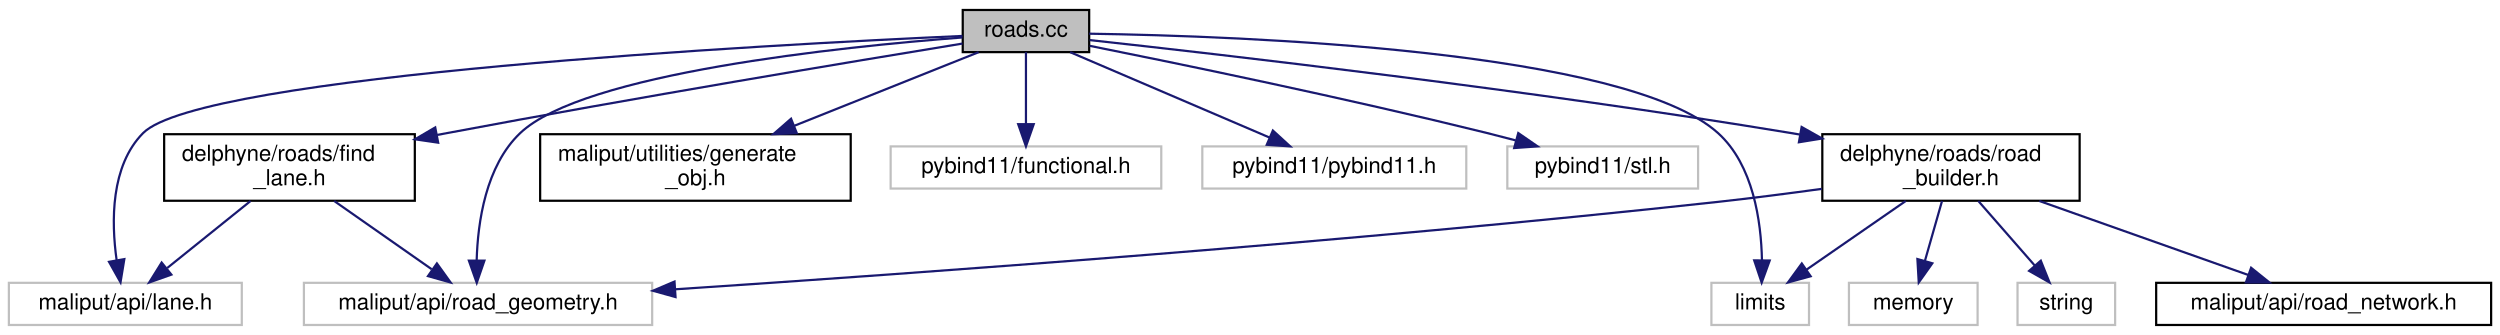
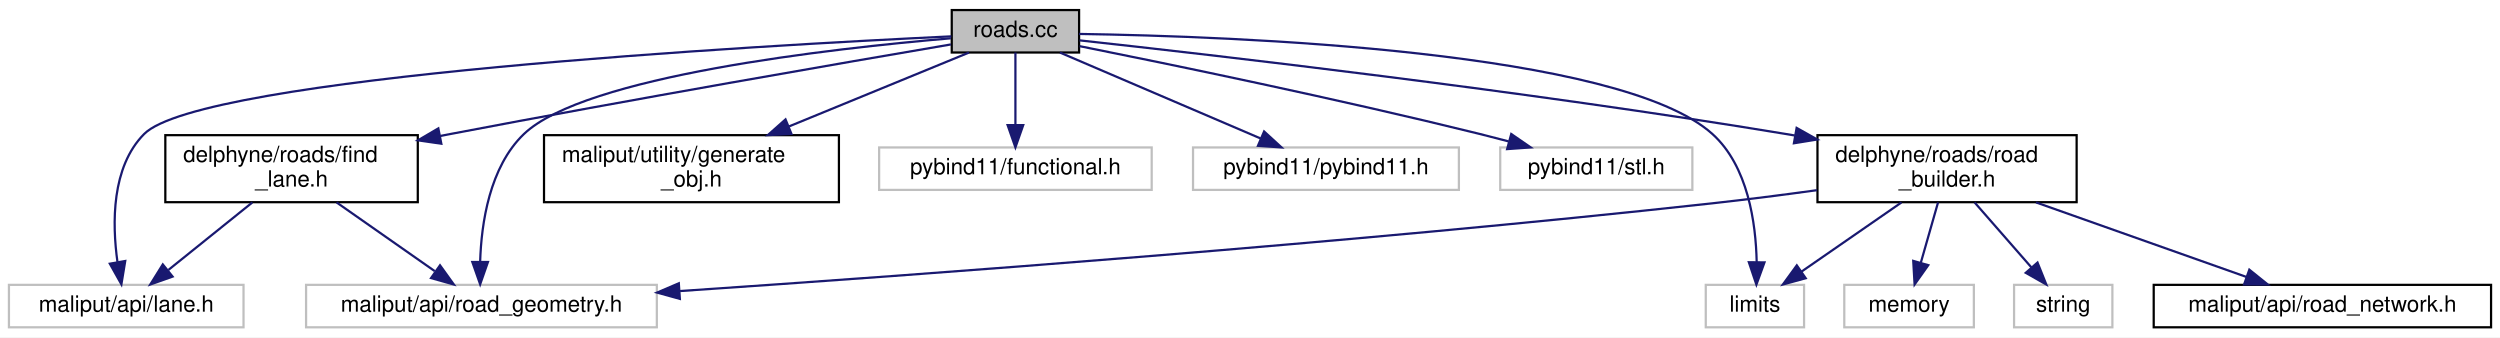
- <svg xmlns="http://www.w3.org/2000/svg" xmlns:xlink="http://www.w3.org/1999/xlink" width="1127pt" height="151pt" viewBox="0.00 0.00 1127.00 151.00">
+ <svg xmlns="http://www.w3.org/2000/svg" xmlns:xlink="http://www.w3.org/1999/xlink" width="1119pt" height="151pt" viewBox="0.00 0.00 1119.00 151.00">
  <g id="graph0" class="graph" transform="scale(1 1) rotate(0) translate(4 147)">
-     <polygon fill="white" stroke="transparent" points="-4,4 -4,-147 1123,-147 1123,4 -4,4" />
+     <polygon fill="white" stroke="transparent" points="-4,4 -4,-147 1115,-147 1115,4 -4,4" />
    <g id="node1" class="node">
      <g id="a_node1">
        <a xlink:title=" ">
-           <polygon fill="#bfbfbf" stroke="black" points="430,-123.5 430,-142.5 487,-142.5 487,-123.5 430,-123.5" />
-           <text text-anchor="middle" x="458.5" y="-130.5" font-family="Helvetica,sans-Serif" font-size="10.00">roads.cc</text>
+           <polygon fill="#bfbfbf" stroke="black" points="422,-123.5 422,-142.5 479,-142.5 479,-123.5 422,-123.5" />
+           <text text-anchor="middle" x="450.5" y="-130.5" font-family="Helvetica,sans-Serif" font-size="10.00">roads.cc</text>
        </a>
      </g>
    </g>
    <g id="node2" class="node">
      <g id="a_node2">
        <a xlink:title=" ">
-           <polygon fill="white" stroke="#bfbfbf" points="767.5,-0.5 767.5,-19.5 811.5,-19.5 811.5,-0.5 767.5,-0.5" />
-           <text text-anchor="middle" x="789.5" y="-7.5" font-family="Helvetica,sans-Serif" font-size="10.00">limits</text>
+           <polygon fill="white" stroke="#bfbfbf" points="759.5,-0.5 759.5,-19.5 803.5,-19.5 803.5,-0.5 759.5,-0.5" />
+           <text text-anchor="middle" x="781.5" y="-7.5" font-family="Helvetica,sans-Serif" font-size="10.00">limits</text>
        </a>
      </g>
    </g>
    <g id="edge1" class="edge">
-       <path fill="none" stroke="midnightblue" d="M487.01,-131.81C555.97,-130.76 729.12,-124.37 770.5,-87 786.4,-72.64 789.93,-47.18 790.29,-29.72" />
-       <polygon fill="midnightblue" stroke="midnightblue" points="793.78,-29.55 790.16,-19.59 786.79,-29.63 793.78,-29.55" />
+       <path fill="none" stroke="midnightblue" d="M479.01,-131.81C547.97,-130.76 721.12,-124.37 762.5,-87 778.4,-72.64 781.93,-47.18 782.29,-29.72" />
+       <polygon fill="midnightblue" stroke="midnightblue" points="785.78,-29.55 782.16,-19.59 778.79,-29.63 785.78,-29.55" />
    </g>
    <g id="node3" class="node">
      <g id="a_node3">
        <a xlink:title=" ">
          <polygon fill="white" stroke="#bfbfbf" points="0,-0.5 0,-19.5 105,-19.5 105,-0.5 0,-0.5" />
          <text text-anchor="middle" x="52.5" y="-7.5" font-family="Helvetica,sans-Serif" font-size="10.00">maliput/api/lane.h</text>
        </a>
      </g>
    </g>
    <g id="edge2" class="edge">
-       <path fill="none" stroke="midnightblue" d="M429.88,-130.8C342.97,-126.89 86.49,-113.19 60.5,-87 45.86,-72.24 46.14,-47.08 48.57,-29.78" />
-       <polygon fill="midnightblue" stroke="midnightblue" points="52.05,-30.19 50.33,-19.73 45.15,-28.97 52.05,-30.19" />
+       <path fill="none" stroke="midnightblue" d="M421.85,-130.73C336.1,-126.65 85.89,-112.64 60.5,-87 45.87,-72.23 46.16,-47.07 48.57,-29.77" />
+       <polygon fill="midnightblue" stroke="midnightblue" points="52.06,-30.18 50.34,-19.73 45.16,-28.97 52.06,-30.18" />
    </g>
    <g id="node4" class="node">
      <g id="a_node4">
        <a xlink:title=" ">
          <polygon fill="white" stroke="#bfbfbf" points="133,-0.5 133,-19.5 290,-19.5 290,-0.5 133,-0.5" />
          <text text-anchor="middle" x="211.5" y="-7.5" font-family="Helvetica,sans-Serif" font-size="10.00">maliput/api/road_geometry.h</text>
        </a>
      </g>
    </g>
    <g id="edge3" class="edge">
-       <path fill="none" stroke="midnightblue" d="M429.85,-130.11C375.17,-125.91 258.86,-113.97 230.5,-87 214.98,-72.24 211.36,-46.87 210.88,-29.54" />
-       <polygon fill="midnightblue" stroke="midnightblue" points="214.38,-29.51 210.92,-19.5 207.38,-29.49 214.38,-29.51" />
+       <path fill="none" stroke="midnightblue" d="M421.61,-129.86C368.34,-125.32 257.6,-112.95 230.5,-87 215.11,-72.26 211.44,-47.1 210.91,-29.79" />
+       <polygon fill="midnightblue" stroke="midnightblue" points="214.41,-29.74 210.92,-19.74 207.41,-29.73 214.41,-29.74" />
    </g>
    <g id="node5" class="node">
      <g id="a_node5">
        <a xlink:href="../../maliput/html/generate__obj_8h.html.html" xlink:title=" ">
-           <polygon fill="white" stroke="black" points="239.5,-56.5 239.5,-86.5 379.5,-86.5 379.5,-56.5 239.5,-56.5" />
-           <text text-anchor="start" x="247.5" y="-74.5" font-family="Helvetica,sans-Serif" font-size="10.00">maliput/utilities/generate</text>
-           <text text-anchor="middle" x="309.5" y="-63.5" font-family="Helvetica,sans-Serif" font-size="10.00">_obj.h</text>
+           <polygon fill="white" stroke="black" points="239.5,-56.5 239.5,-86.5 371.5,-86.5 371.5,-56.5 239.5,-56.5" />
+           <text text-anchor="start" x="247.5" y="-74.5" font-family="Helvetica,sans-Serif" font-size="10.00">maliput/utility/generate</text>
+           <text text-anchor="middle" x="305.5" y="-63.5" font-family="Helvetica,sans-Serif" font-size="10.00">_obj.h</text>
        </a>
      </g>
    </g>
    <g id="edge4" class="edge">
-       <path fill="none" stroke="midnightblue" d="M437.15,-123.48C415.56,-114.85 381.53,-101.26 354.04,-90.29" />
-       <polygon fill="midnightblue" stroke="midnightblue" points="355.2,-86.98 344.62,-86.52 352.61,-93.48 355.2,-86.98" />
+       <path fill="none" stroke="midnightblue" d="M429.73,-123.48C408.8,-114.89 375.89,-101.38 349.19,-90.43" />
+       <polygon fill="midnightblue" stroke="midnightblue" points="350.25,-87.08 339.67,-86.52 347.6,-93.56 350.25,-87.08" />
    </g>
    <g id="node6" class="node">
      <g id="a_node6">
        <a xlink:title=" ">
-           <polygon fill="white" stroke="#bfbfbf" points="397.5,-62 397.5,-81 519.5,-81 519.5,-62 397.5,-62" />
-           <text text-anchor="middle" x="458.5" y="-69" font-family="Helvetica,sans-Serif" font-size="10.00">pybind11/functional.h</text>
+           <polygon fill="white" stroke="#bfbfbf" points="389.5,-62 389.5,-81 511.5,-81 511.5,-62 389.5,-62" />
+           <text text-anchor="middle" x="450.5" y="-69" font-family="Helvetica,sans-Serif" font-size="10.00">pybind11/functional.h</text>
        </a>
      </g>
    </g>
    <g id="edge5" class="edge">
-       <path fill="none" stroke="midnightblue" d="M458.5,-123.48C458.5,-115.08 458.5,-101.98 458.5,-91.16" />
-       <polygon fill="midnightblue" stroke="midnightblue" points="462,-91.01 458.5,-81.01 455,-91.01 462,-91.01" />
+       <path fill="none" stroke="midnightblue" d="M450.5,-123.48C450.5,-115.08 450.5,-101.98 450.5,-91.16" />
+       <polygon fill="midnightblue" stroke="midnightblue" points="454,-91.01 450.5,-81.01 447,-91.01 454,-91.01" />
    </g>
    <g id="node7" class="node">
      <g id="a_node7">
        <a xlink:title=" ">
-           <polygon fill="white" stroke="#bfbfbf" points="538,-62 538,-81 657,-81 657,-62 538,-62" />
-           <text text-anchor="middle" x="597.5" y="-69" font-family="Helvetica,sans-Serif" font-size="10.00">pybind11/pybind11.h</text>
+           <polygon fill="white" stroke="#bfbfbf" points="530,-62 530,-81 649,-81 649,-62 530,-62" />
+           <text text-anchor="middle" x="589.5" y="-69" font-family="Helvetica,sans-Serif" font-size="10.00">pybind11/pybind11.h</text>
        </a>
      </g>
    </g>
    <g id="edge6" class="edge">
-       <path fill="none" stroke="midnightblue" d="M478.42,-123.48C501.95,-113.4 541.31,-96.55 568.29,-85" />
-       <polygon fill="midnightblue" stroke="midnightblue" points="569.81,-88.16 577.62,-81.01 567.05,-81.73 569.81,-88.16" />
+       <path fill="none" stroke="midnightblue" d="M470.42,-123.48C493.95,-113.4 533.31,-96.55 560.29,-85" />
+       <polygon fill="midnightblue" stroke="midnightblue" points="561.81,-88.16 569.62,-81.01 559.05,-81.73 561.81,-88.16" />
    </g>
    <g id="node8" class="node">
      <g id="a_node8">
        <a xlink:title=" ">
-           <polygon fill="white" stroke="#bfbfbf" points="675.5,-62 675.5,-81 761.5,-81 761.5,-62 675.5,-62" />
-           <text text-anchor="middle" x="718.5" y="-69" font-family="Helvetica,sans-Serif" font-size="10.00">pybind11/stl.h</text>
+           <polygon fill="white" stroke="#bfbfbf" points="667.5,-62 667.5,-81 753.5,-81 753.5,-62 667.5,-62" />
+           <text text-anchor="middle" x="710.5" y="-69" font-family="Helvetica,sans-Serif" font-size="10.00">pybind11/stl.h</text>
        </a>
      </g>
    </g>
    <g id="edge7" class="edge">
-       <path fill="none" stroke="midnightblue" d="M487.22,-126.34C527.46,-118.29 602.84,-102.75 666.5,-87 670.65,-85.97 674.96,-84.85 679.26,-83.71" />
-       <polygon fill="midnightblue" stroke="midnightblue" points="680.43,-87.02 689.15,-81.01 678.59,-80.26 680.43,-87.02" />
+       <path fill="none" stroke="midnightblue" d="M479.22,-126.34C519.46,-118.29 594.84,-102.75 658.5,-87 662.65,-85.97 666.96,-84.85 671.26,-83.71" />
+       <polygon fill="midnightblue" stroke="midnightblue" points="672.43,-87.02 681.15,-81.01 670.59,-80.26 672.43,-87.02" />
    </g>
    <g id="node9" class="node">
      <g id="a_node9">
        <a xlink:href="find__lane_8h.html" target="_top" xlink:title=" ">
          <polygon fill="white" stroke="black" points="70,-56.5 70,-86.5 183,-86.5 183,-56.5 70,-56.5" />
          <text text-anchor="start" x="78" y="-74.5" font-family="Helvetica,sans-Serif" font-size="10.00">delphyne/roads/find</text>
          <text text-anchor="middle" x="126.5" y="-63.5" font-family="Helvetica,sans-Serif" font-size="10.00">_lane.h</text>
        </a>
      </g>
    </g>
    <g id="edge8" class="edge">
-       <path fill="none" stroke="midnightblue" d="M429.87,-127.36C381.78,-119.5 281.77,-102.87 197.5,-87 196.03,-86.72 194.55,-86.44 193.05,-86.16" />
-       <polygon fill="midnightblue" stroke="midnightblue" points="193.53,-82.68 183.05,-84.21 192.2,-89.56 193.53,-82.68" />
+       <path fill="none" stroke="midnightblue" d="M421.62,-127.11C374.59,-119.09 278.57,-102.49 197.5,-87 196.03,-86.72 194.55,-86.43 193.05,-86.14" />
+       <polygon fill="midnightblue" stroke="midnightblue" points="193.54,-82.67 183.06,-84.19 192.2,-89.54 193.54,-82.67" />
    </g>
    <g id="node10" class="node">
      <g id="a_node10">
        <a xlink:href="road__builder_8h.html" target="_top" xlink:title=" ">
-           <polygon fill="white" stroke="black" points="817.5,-56.5 817.5,-86.5 933.5,-86.5 933.5,-56.5 817.5,-56.5" />
-           <text text-anchor="start" x="825.5" y="-74.5" font-family="Helvetica,sans-Serif" font-size="10.00">delphyne/roads/road</text>
-           <text text-anchor="middle" x="875.5" y="-63.5" font-family="Helvetica,sans-Serif" font-size="10.00">_builder.h</text>
+           <polygon fill="white" stroke="black" points="809.5,-56.5 809.5,-86.5 925.5,-86.5 925.5,-56.5 809.5,-56.5" />
+           <text text-anchor="start" x="817.5" y="-74.5" font-family="Helvetica,sans-Serif" font-size="10.00">delphyne/roads/road</text>
+           <text text-anchor="middle" x="867.5" y="-63.5" font-family="Helvetica,sans-Serif" font-size="10.00">_builder.h</text>
        </a>
      </g>
    </g>
    <g id="edge11" class="edge">
-       <path fill="none" stroke="midnightblue" d="M487.22,-128.93C546.52,-122.45 686.7,-106.35 803.5,-87 804.77,-86.79 806.06,-86.57 807.35,-86.35" />
-       <polygon fill="midnightblue" stroke="midnightblue" points="808.17,-89.76 817.4,-84.56 806.95,-82.87 808.17,-89.76" />
+       <path fill="none" stroke="midnightblue" d="M479.22,-128.93C538.52,-122.45 678.7,-106.35 795.5,-87 796.77,-86.79 798.06,-86.57 799.35,-86.35" />
+       <polygon fill="midnightblue" stroke="midnightblue" points="800.17,-89.76 809.4,-84.56 798.95,-82.87 800.17,-89.76" />
    </g>
    <g id="edge9" class="edge">
      <path fill="none" stroke="midnightblue" d="M108.96,-56.4C97.66,-47.31 82.96,-35.49 71.39,-26.19" />
      <polygon fill="midnightblue" stroke="midnightblue" points="73.25,-23.2 63.27,-19.66 68.87,-28.65 73.25,-23.2" />
    </g>
    <g id="edge10" class="edge">
      <path fill="none" stroke="midnightblue" d="M146.64,-56.4C159.89,-47.13 177.18,-35.03 190.58,-25.65" />
      <polygon fill="midnightblue" stroke="midnightblue" points="192.95,-28.26 199.13,-19.66 188.93,-22.53 192.95,-28.26" />
    </g>
    <g id="edge12" class="edge">
-       <path fill="none" stroke="midnightblue" d="M855.12,-56.4C841.59,-47.04 823.89,-34.79 810.28,-25.38" />
-       <polygon fill="midnightblue" stroke="midnightblue" points="812.23,-22.47 802.01,-19.66 808.25,-28.23 812.23,-22.47" />
+       <path fill="none" stroke="midnightblue" d="M847.12,-56.4C833.59,-47.04 815.89,-34.79 802.28,-25.38" />
+       <polygon fill="midnightblue" stroke="midnightblue" points="804.23,-22.47 794.01,-19.66 800.25,-28.23 804.23,-22.47" />
    </g>
    <g id="edge15" class="edge">
-       <path fill="none" stroke="midnightblue" d="M817.26,-61.86C802.06,-59.77 785.68,-57.66 770.5,-56 604.84,-37.91 410.82,-23.89 300.41,-16.59" />
-       <polygon fill="midnightblue" stroke="midnightblue" points="300.53,-13.09 290.32,-15.93 300.07,-20.08 300.53,-13.09" />
+       <path fill="none" stroke="midnightblue" d="M809.26,-61.87C794.06,-59.78 777.68,-57.67 762.5,-56 599.83,-38.14 409.43,-24.11 300.4,-16.73" />
+       <polygon fill="midnightblue" stroke="midnightblue" points="300.31,-13.22 290.1,-16.04 299.84,-20.2 300.31,-13.22" />
    </g>
    <g id="node11" class="node">
      <g id="a_node11">
        <a xlink:title=" ">
-           <polygon fill="white" stroke="#bfbfbf" points="829.5,-0.5 829.5,-19.5 887.5,-19.5 887.5,-0.5 829.5,-0.5" />
-           <text text-anchor="middle" x="858.5" y="-7.5" font-family="Helvetica,sans-Serif" font-size="10.00">memory</text>
+           <polygon fill="white" stroke="#bfbfbf" points="821.5,-0.5 821.5,-19.5 879.5,-19.5 879.5,-0.5 821.5,-0.5" />
+           <text text-anchor="middle" x="850.5" y="-7.5" font-family="Helvetica,sans-Serif" font-size="10.00">memory</text>
        </a>
      </g>
    </g>
    <g id="edge13" class="edge">
-       <path fill="none" stroke="midnightblue" d="M871.47,-56.4C869.15,-48.29 866.22,-38.01 863.72,-29.28" />
-       <polygon fill="midnightblue" stroke="midnightblue" points="867.09,-28.31 860.97,-19.66 860.36,-30.23 867.09,-28.31" />
+       <path fill="none" stroke="midnightblue" d="M863.47,-56.4C861.15,-48.29 858.22,-38.01 855.72,-29.28" />
+       <polygon fill="midnightblue" stroke="midnightblue" points="859.09,-28.31 852.97,-19.66 852.36,-30.23 859.09,-28.31" />
    </g>
    <g id="node12" class="node">
      <g id="a_node12">
        <a xlink:title=" ">
-           <polygon fill="white" stroke="#bfbfbf" points="905.5,-0.5 905.5,-19.5 949.5,-19.5 949.5,-0.5 905.5,-0.5" />
-           <text text-anchor="middle" x="927.5" y="-7.5" font-family="Helvetica,sans-Serif" font-size="10.00">string</text>
+           <polygon fill="white" stroke="#bfbfbf" points="897.5,-0.5 897.5,-19.5 941.5,-19.5 941.5,-0.5 897.5,-0.5" />
+           <text text-anchor="middle" x="919.5" y="-7.5" font-family="Helvetica,sans-Serif" font-size="10.00">string</text>
        </a>
      </g>
    </g>
    <g id="edge14" class="edge">
-       <path fill="none" stroke="midnightblue" d="M887.82,-56.4C895.46,-47.66 905.29,-36.41 913.26,-27.3" />
-       <polygon fill="midnightblue" stroke="midnightblue" points="915.99,-29.49 919.93,-19.66 910.72,-24.88 915.99,-29.49" />
+       <path fill="none" stroke="midnightblue" d="M879.82,-56.4C887.46,-47.66 897.29,-36.41 905.26,-27.3" />
+       <polygon fill="midnightblue" stroke="midnightblue" points="907.99,-29.49 911.93,-19.66 902.72,-24.88 907.99,-29.49" />
    </g>
    <g id="node13" class="node">
      <g id="a_node13">
        <a xlink:href="../../maliput/html/road__network_8h.html.html" xlink:title=" ">
-           <polygon fill="white" stroke="black" points="968,-0.5 968,-19.5 1119,-19.5 1119,-0.5 968,-0.5" />
-           <text text-anchor="middle" x="1043.5" y="-7.5" font-family="Helvetica,sans-Serif" font-size="10.00">maliput/api/road_network.h</text>
+           <polygon fill="white" stroke="black" points="960,-0.5 960,-19.5 1111,-19.5 1111,-0.5 960,-0.5" />
+           <text text-anchor="middle" x="1035.5" y="-7.5" font-family="Helvetica,sans-Serif" font-size="10.00">maliput/api/road_network.h</text>
        </a>
      </g>
    </g>
    <g id="edge16" class="edge">
-       <path fill="none" stroke="midnightblue" d="M915.31,-56.4C944,-46.24 982.31,-32.67 1009.56,-23.02" />
-       <polygon fill="midnightblue" stroke="midnightblue" points="1010.8,-26.3 1019.05,-19.66 1008.46,-19.7 1010.8,-26.3" />
+       <path fill="none" stroke="midnightblue" d="M907.31,-56.4C936,-46.24 974.31,-32.67 1001.56,-23.02" />
+       <polygon fill="midnightblue" stroke="midnightblue" points="1002.8,-26.3 1011.05,-19.66 1000.46,-19.7 1002.8,-26.3" />
    </g>
  </g>
</svg>
